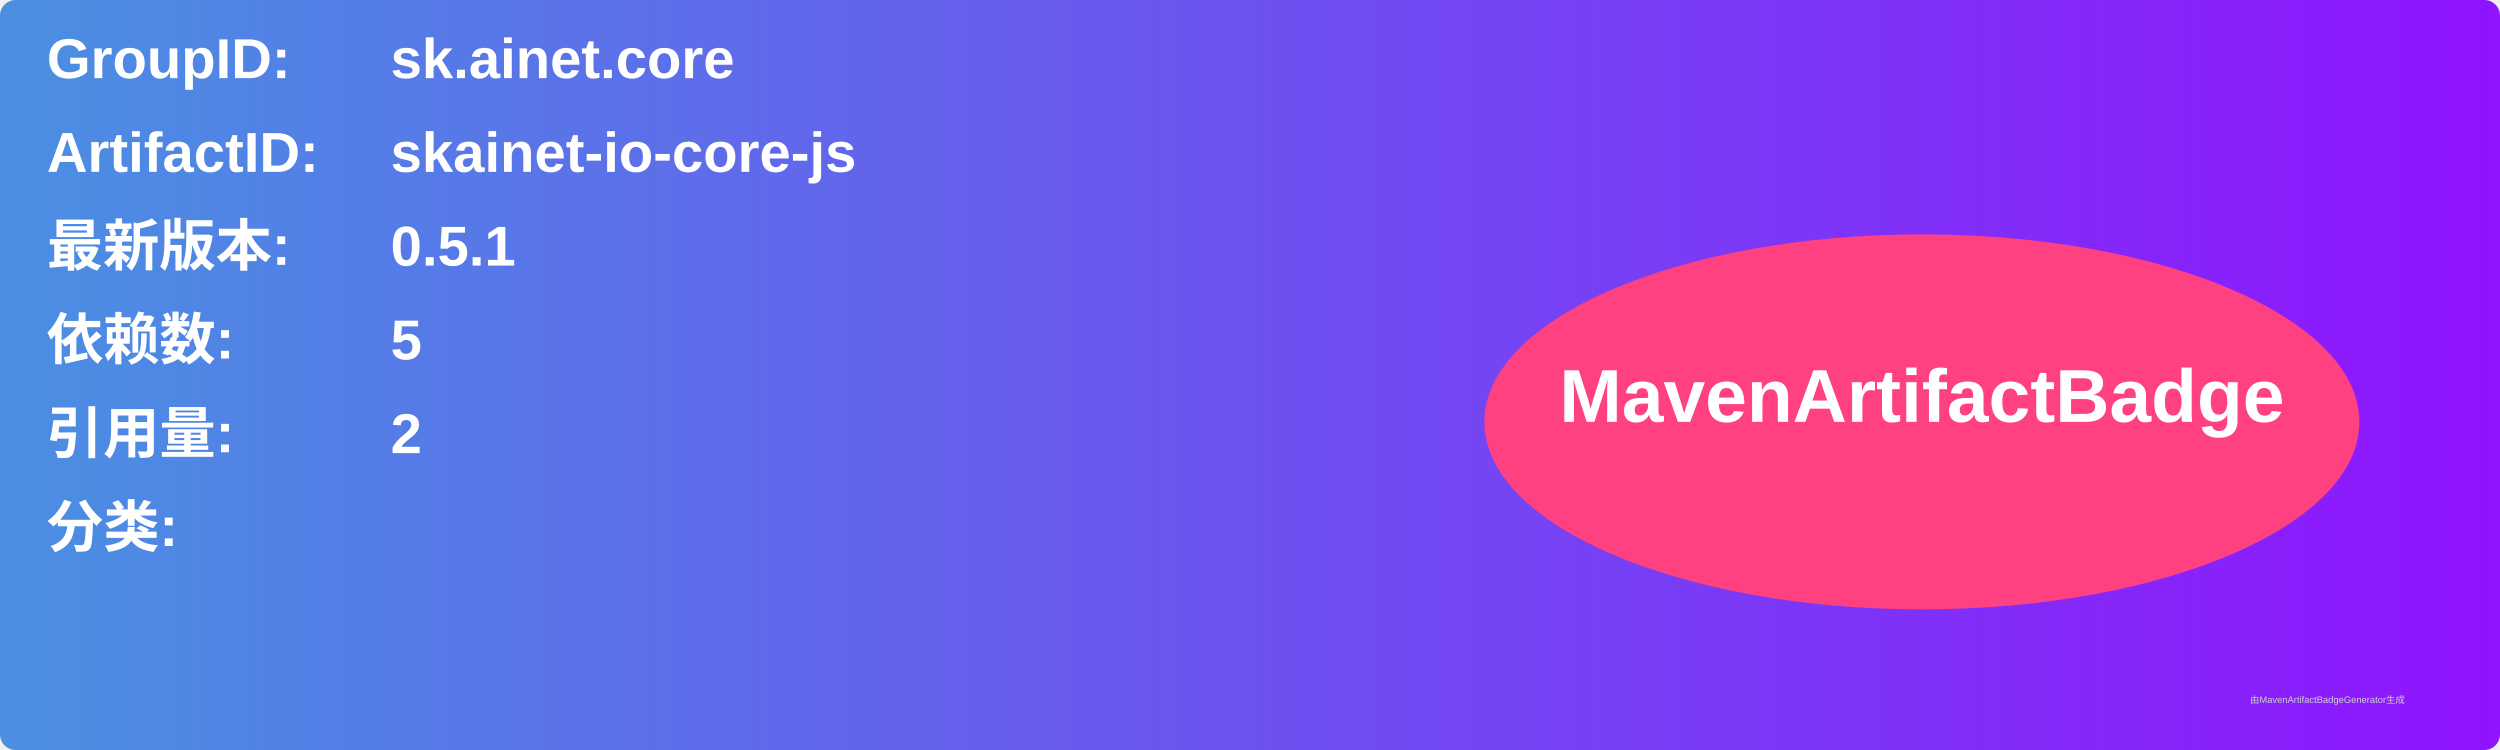
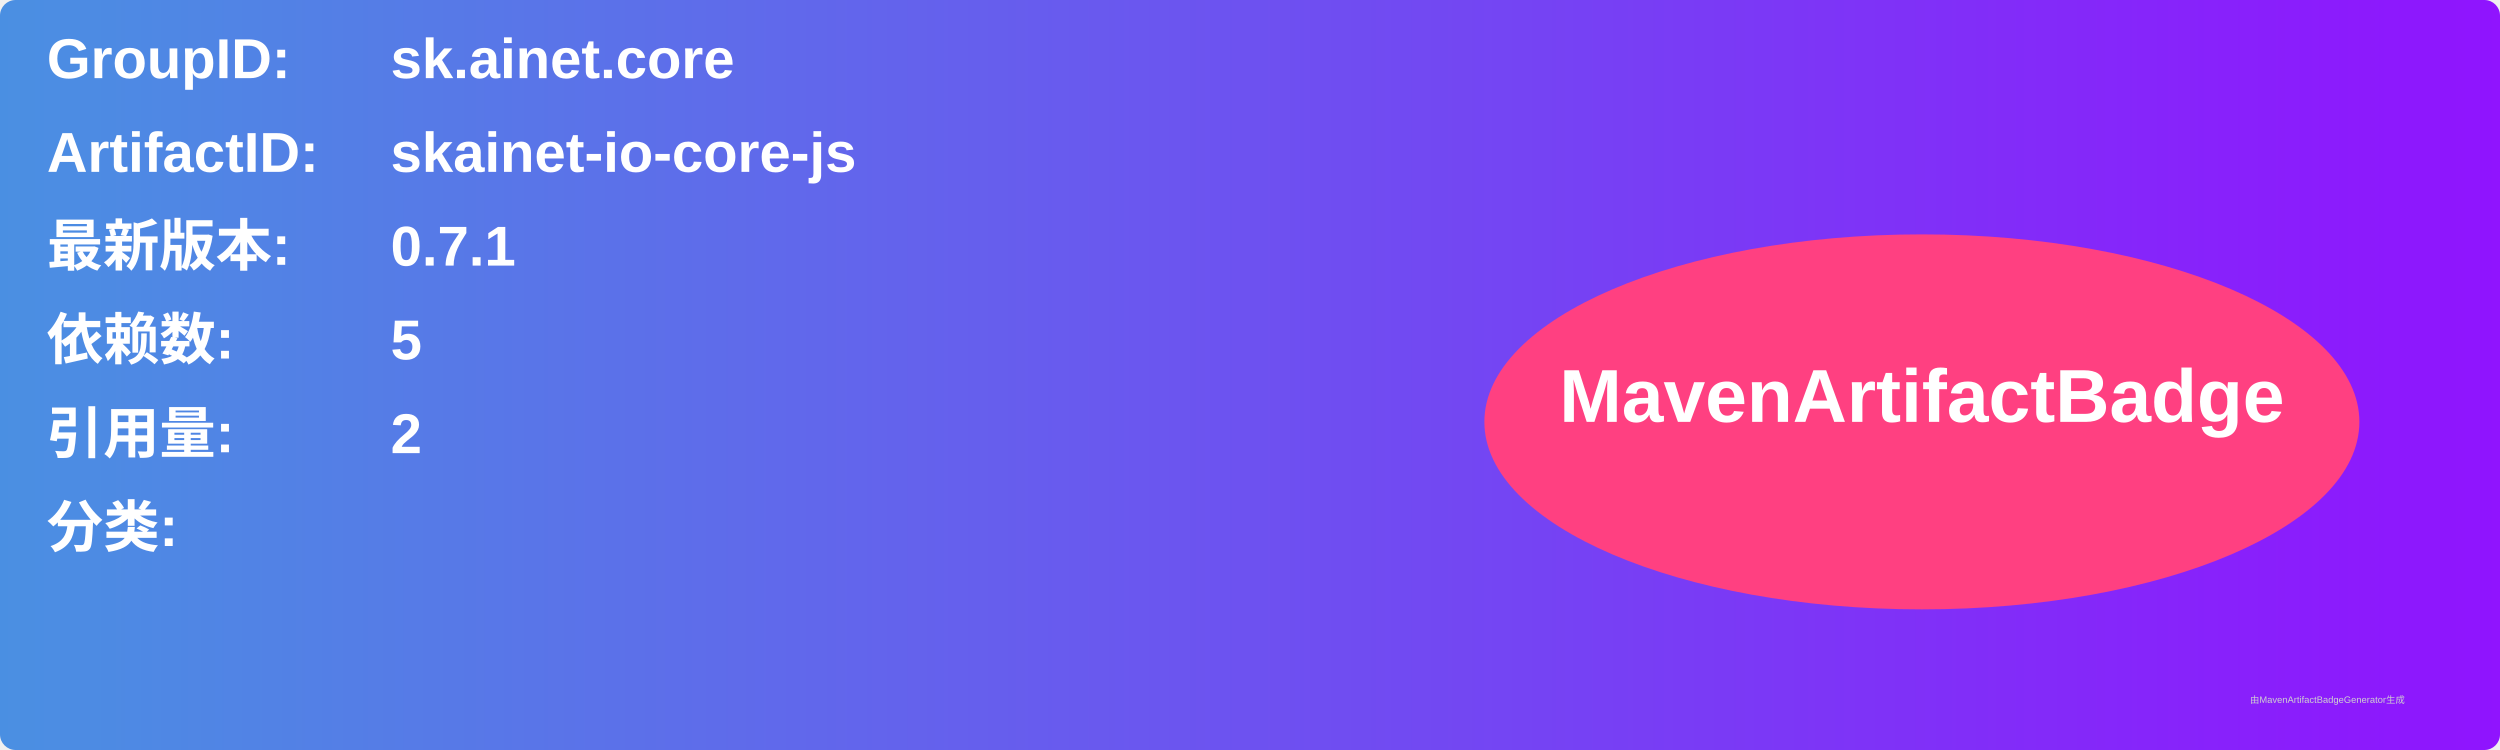
<svg xmlns="http://www.w3.org/2000/svg" width="800" height="240" viewBox="0 0 800 240">
  <linearGradient id="grad" x1="0%" y1="0%" x2="100%" y2="0%">
    <stop offset="0%" stop-color="#4a90e2" />
    <stop offset="100%" stop-color="#9013fe" />
  </linearGradient>
  <rect width="100%" height="100%" rx="5" ry="5" fill="url(#grad)" />
  <g transform="translate(15, 15)">
    <text x="0" y="10" font-family="Arial" font-size="18" fill="white" font-weight="bold" width="260">GroupID:</text>
    <text x="110" y="10" font-family="Arial" font-size="18" fill="white" font-weight="bold" width="460">sk.ainet.core</text>
    <text x="0" y="40" font-family="Arial" font-size="18" fill="white" font-weight="bold" width="260">ArtifactID:</text>
    <text x="110" y="40" font-family="Arial" font-size="18" fill="white" font-weight="bold" width="460">skainet-io-core-js</text>
    <text x="0" y="70" font-family="Arial" font-size="18" fill="white" font-weight="bold">最新版本:</text>
    <text x="110" y="70" font-family="Arial" font-size="18" fill="white" font-weight="bold">
-       <tspan font-weight="bold">0.5.1</tspan>
+       <tspan font-weight="bold">0.7.1</tspan>
    </text>
    <text x="0" y="100" font-family="Arial" font-size="18" fill="white" font-weight="bold">依赖数: </text>
    <text x="110" y="100" font-family="Arial" font-size="18" fill="white">
      <tspan font-weight="bold">5</tspan>
    </text>
    <text x="0" y="130" font-family="Arial" font-size="18" fill="white" font-weight="bold">引用量: </text>
    <text x="110" y="130" font-family="Arial" font-size="18" fill="white">
      <tspan font-weight="bold">2</tspan>
    </text>
    <text x="0" y="160" font-family="Arial" font-size="18" fill="white" font-weight="bold">分类:</text>
    <text x="10" y="190" font-family="Arial" font-size="10" fill="white">
      <tspan font-weight="bold" />
    </text>
    <ellipse cx="600" cy="120" rx="140" ry="60" fill="#ff4081" />
    <text x="600" y="120" text-anchor="middle" font-family="Arial" font-size="24" fill="white" font-weight="bold">MavenArtifactBadge</text>
  </g>
  <text x="720" y="225" font-family="Arial" font-size="3" fill="#d0d0d0">由MavenArtifactBadgeGenerator生成</text>
</svg>
